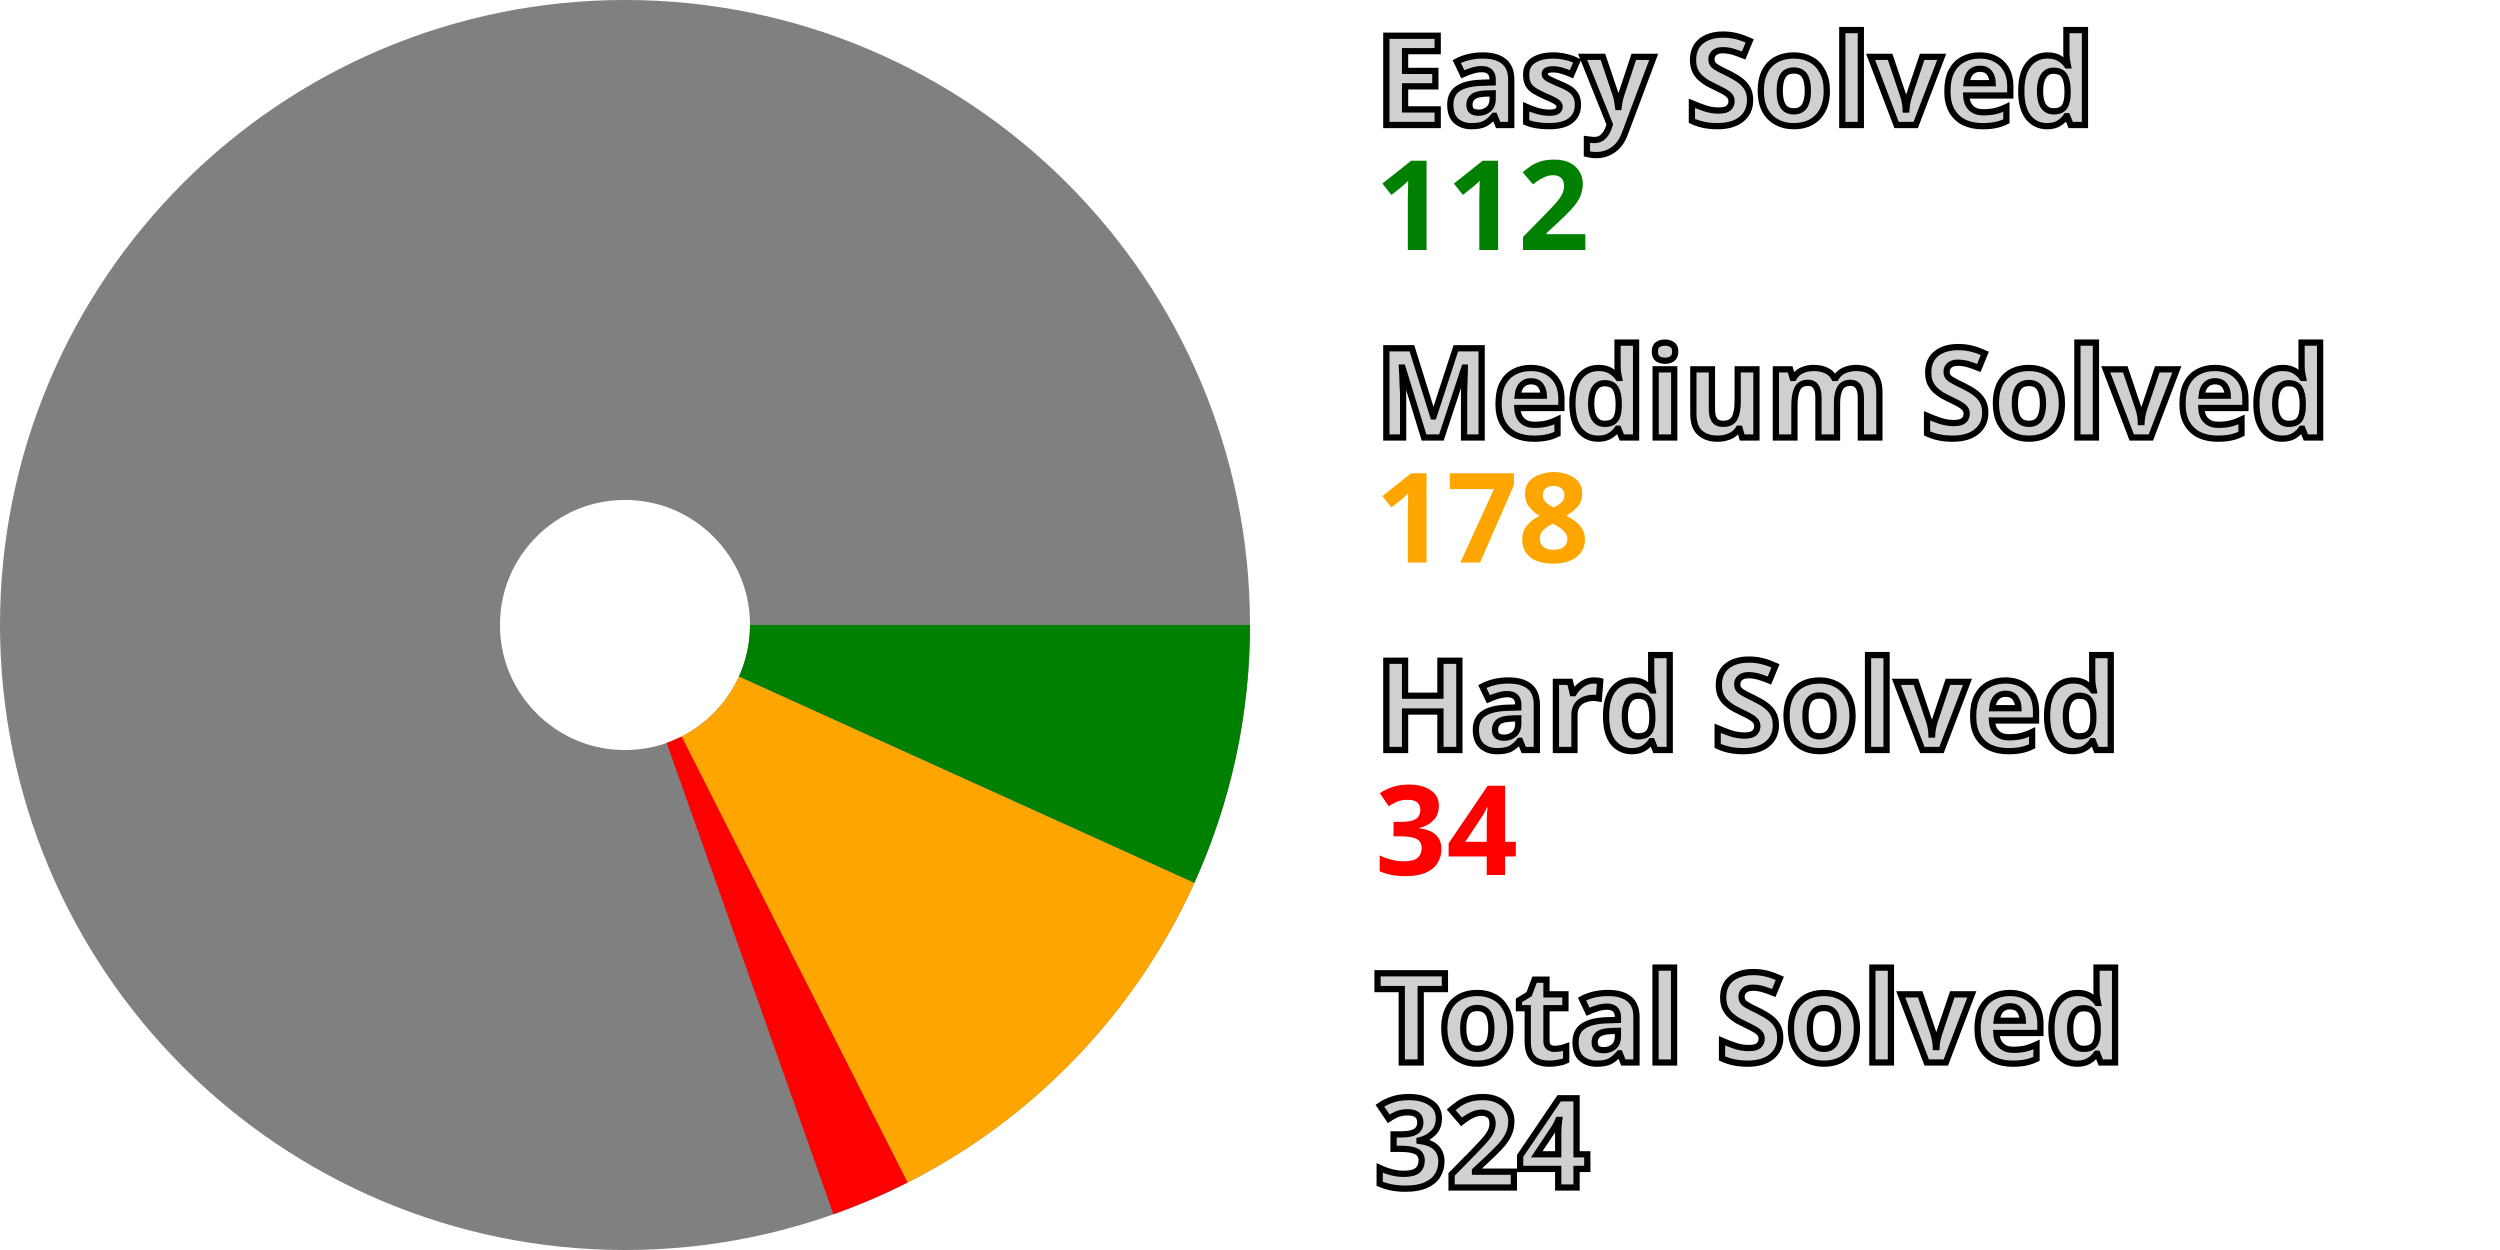
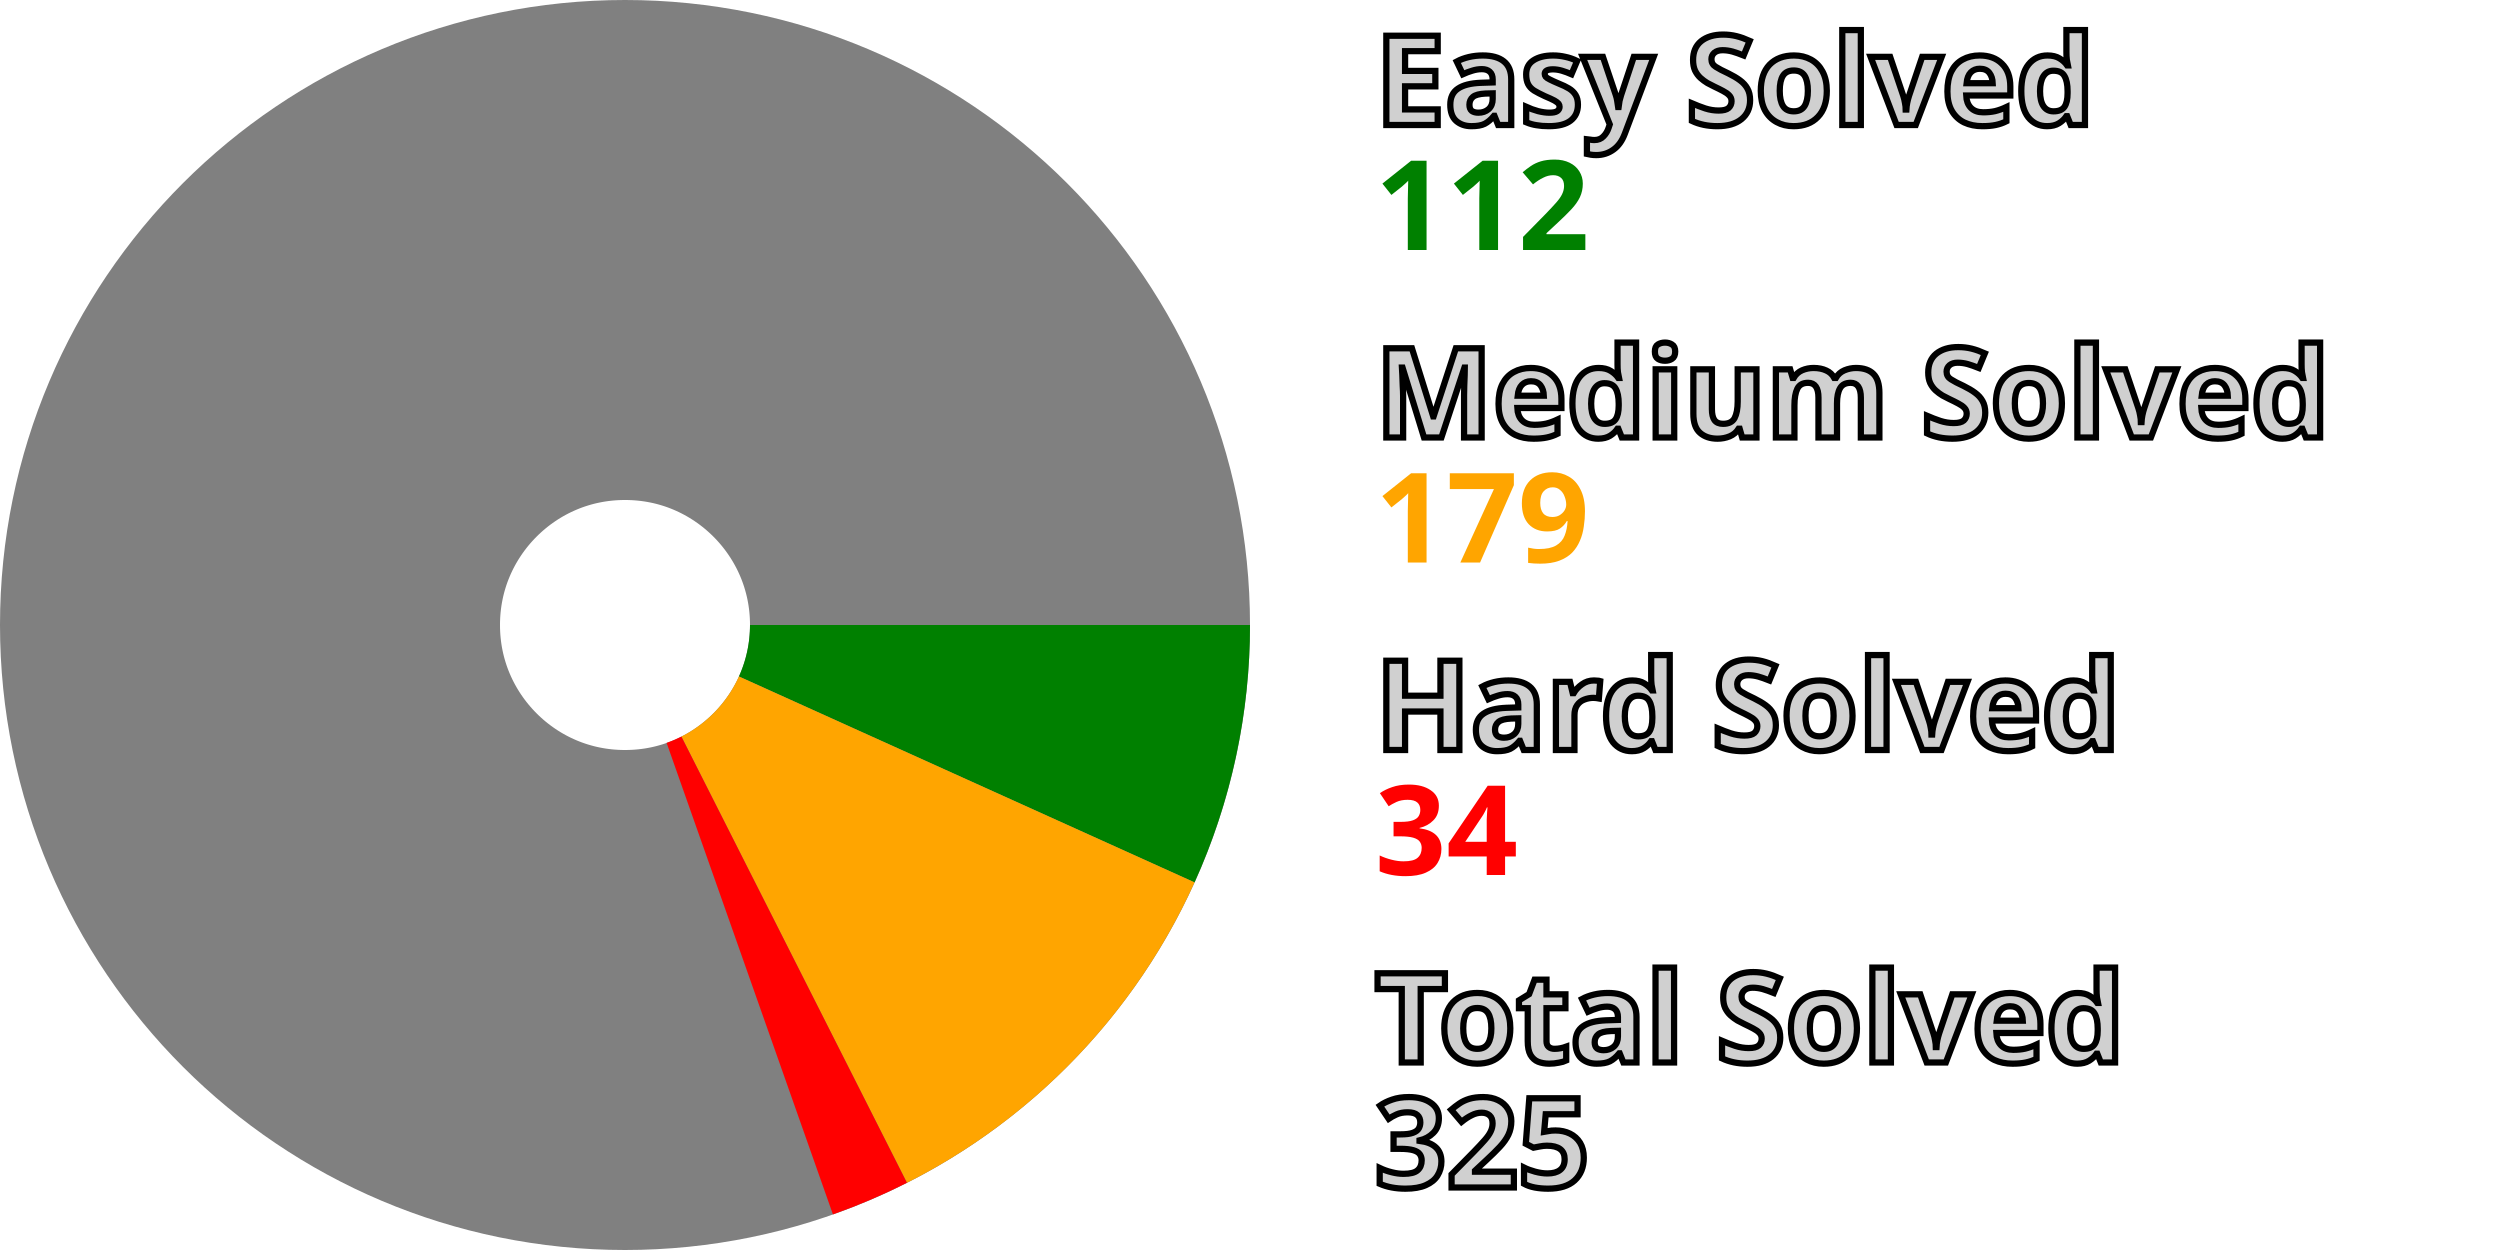
<svg xmlns="http://www.w3.org/2000/svg" width="200" height="100" viewBox="0 0 200 100" stroke-width="40" fill="none">
  <style>.small {font: bold 10px sans-serif; fill: #d0d0d0; stroke: black; stroke-width: 0.5px;}</style>
  <style>.esy {font: bold 10px sans-serif; fill: green;}</style>
  <style>.mdm {font: bold 10px sans-serif; fill: orange;}</style>
  <style>.hrd {font: bold 10px sans-serif; fill: red;}</style>
  <circle cx="50" cy="50" r="30.0" stroke="gray" />
-   <path d="M80.0 50 A 30.0 30.0, 0, 0, 1, 77.325 62.382" stroke="green" />
-   <path d="M77.325 62.382 A 30.0 30.0, 0, 0, 1, 63.564 76.759" stroke="orange" />
-   <path d="M63.564 76.759 A 30.0 30.0, 0, 0, 1, 60.004 78.283" stroke="red" />
+   <path d="M80.0 50 A 30.0 30.0, 0, 0, 1, 77.338 62.354" stroke="green" />
+   <path d="M77.338 62.354 A 30.0 30.0, 0, 0, 1, 63.534 76.774" stroke="orange" />
+   <path d="M63.534 76.774 A 30.0 30.0, 0, 0, 1, 59.981 78.291" stroke="red" />
  <text x="110.0" y="10.0" class="small">Easy Solved</text>
  <text x="110.0" y="20.0" class="esy">112</text>
  <text x="110.0" y="35.0" class="small">Medium Solved</text>
-   <text x="110.0" y="45.0" class="mdm">178</text>
+   <text x="110.0" y="45.0" class="mdm">179</text>
  <text x="110.0" y="60.0" class="small">Hard Solved</text>
  <text x="110.0" y="70.0" class="hrd">34</text>
  <text x="110.0" y="85.0" class="small">Total Solved</text>
-   <text x="110.0" y="95.0" class="small">324</text>
+   <text x="110.0" y="95.0" class="small">325</text>
</svg>
